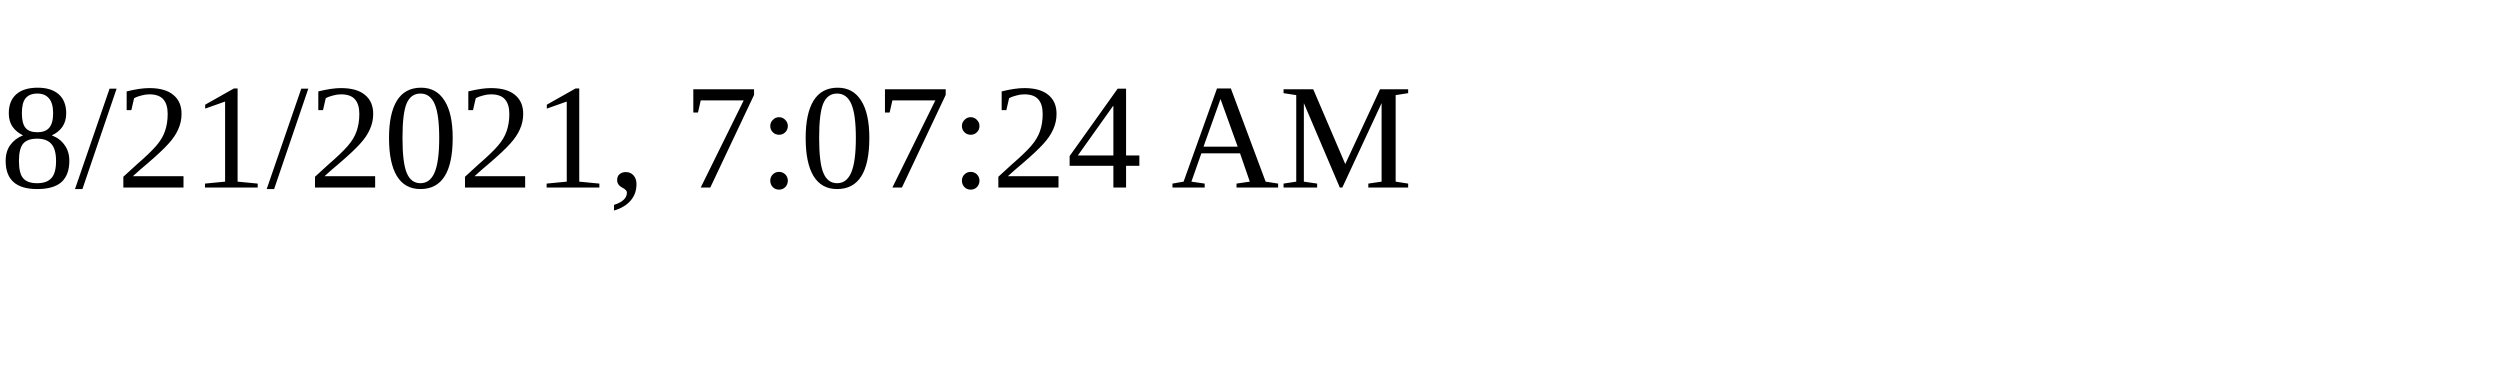
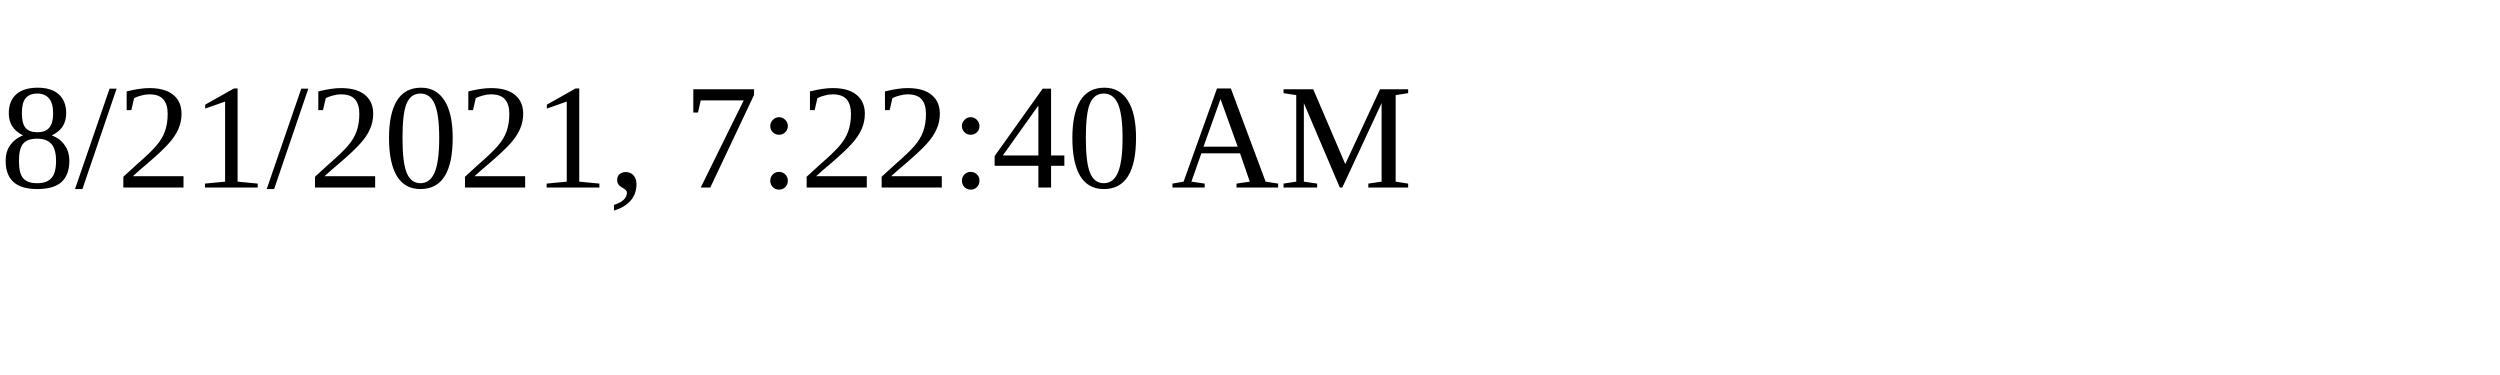
<svg xmlns="http://www.w3.org/2000/svg" height="30" width="200">
-   <text x="0" y="15">8/21/2021, 7:07:24 AM</text>
+   <text x="0" y="15">8/21/2021, 7:22:40 AM</text>
</svg>
